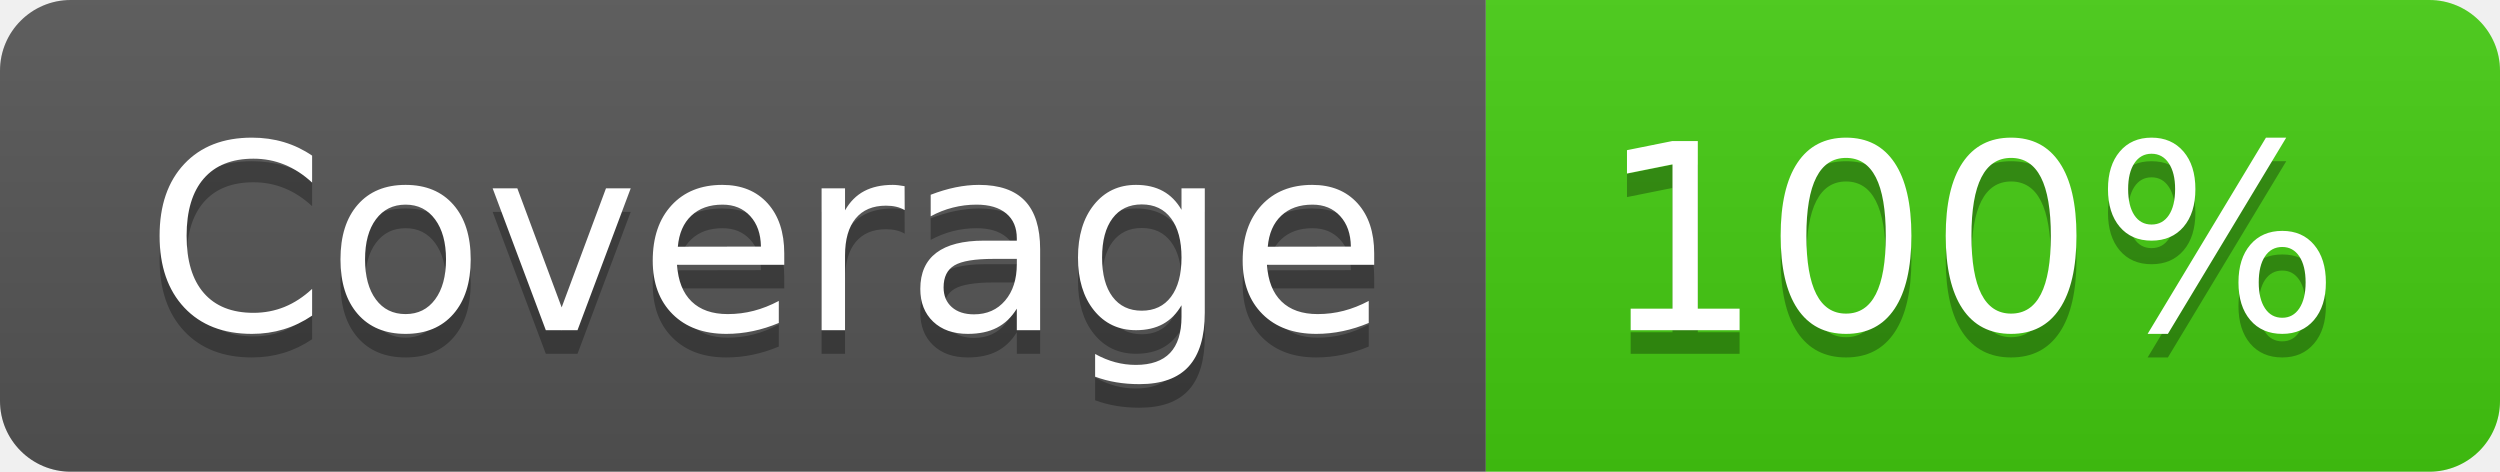
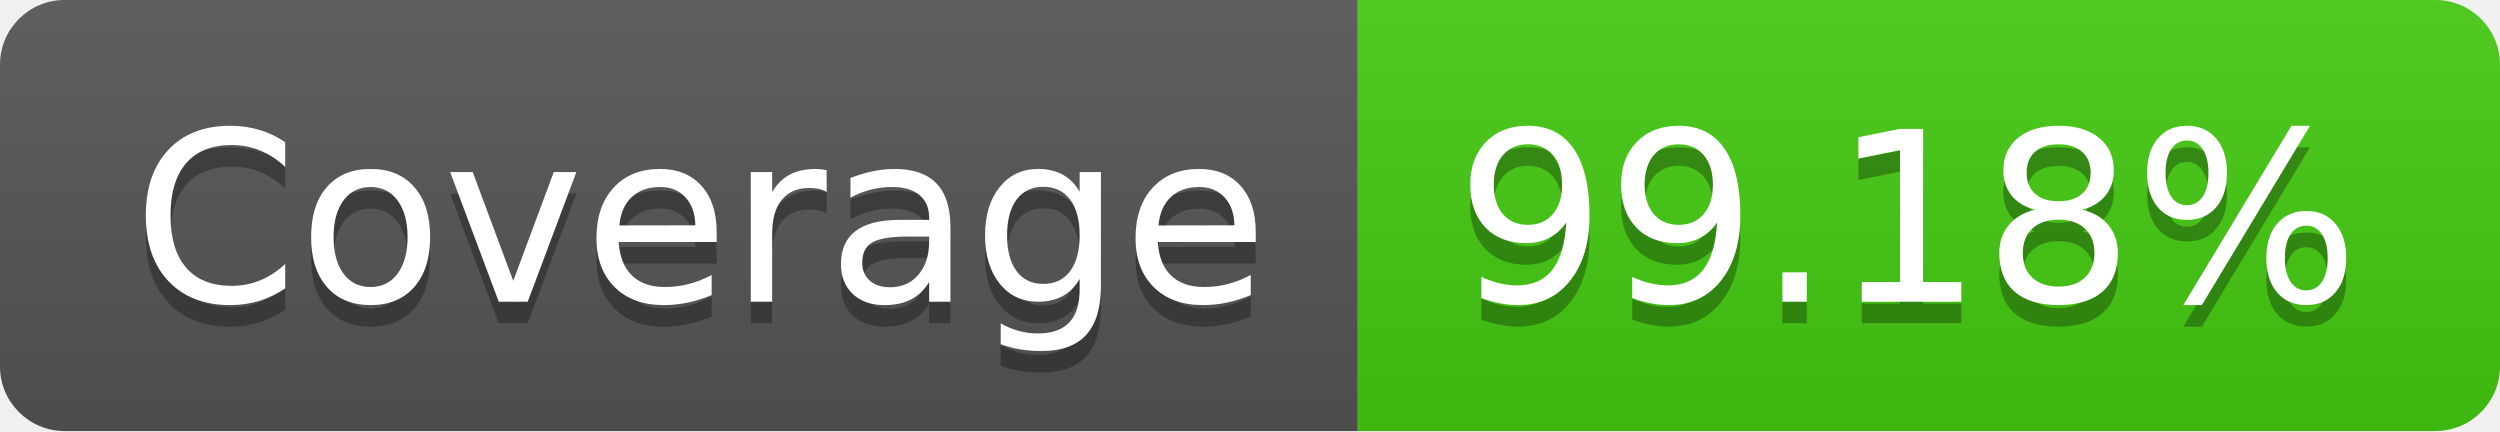
- <svg xmlns="http://www.w3.org/2000/svg" width="106" height="20" role="img" aria-label="Coverage: 100%">
+ <svg xmlns="http://www.w3.org/2000/svg" width="116" height="20" role="img" aria-label="Coverage: 99.18%">
  <linearGradient id="s" x2="0" y2="100%">
    <stop offset="0" stop-color="#bbb" stop-opacity=".1" />
    <stop offset="1" stop-opacity=".1" />
  </linearGradient>
  <clipPath id="r">
-     <rect width="106" height="20" rx="3" fill="#fff" />
+     <rect width="116" height="20" rx="3" fill="#fff" />
  </clipPath>
  <g clip-path="url(#r)">
    <rect width="63" height="20" fill="#555" />
-     <rect x="63" width="43" height="20" fill="#4c1" />
-     <rect width="106" height="20" fill="url(#s)" />
+     <rect x="63" width="53" height="20" fill="#4c1" />
+     <rect width="116" height="20" fill="url(#s)" />
  </g>
  <g fill="#fff" text-anchor="middle" font-family="Verdana,Geneva,DejaVu Sans,sans-serif" text-rendering="geometricPrecision" font-size="110">
    <text aria-hidden="true" x="325" y="150" fill="#010101" fill-opacity=".3" transform="scale(.1)" textLength="530">Coverage</text>
    <text x="325" y="140" transform="scale(.1)" fill="#fff" textLength="530">Coverage</text>
-     <text aria-hidden="true" x="835" y="150" fill="#010101" fill-opacity=".3" transform="scale(.1)" textLength="330">100%</text>
-     <text x="835" y="140" transform="scale(.1)" fill="#fff" textLength="330">100%</text>
+     <text aria-hidden="true" x="885" y="150" fill="#010101" fill-opacity=".3" transform="scale(.1)" textLength="430">99.18%</text>
+     <text x="885" y="140" transform="scale(.1)" fill="#fff" textLength="430">99.18%</text>
  </g>
</svg>
